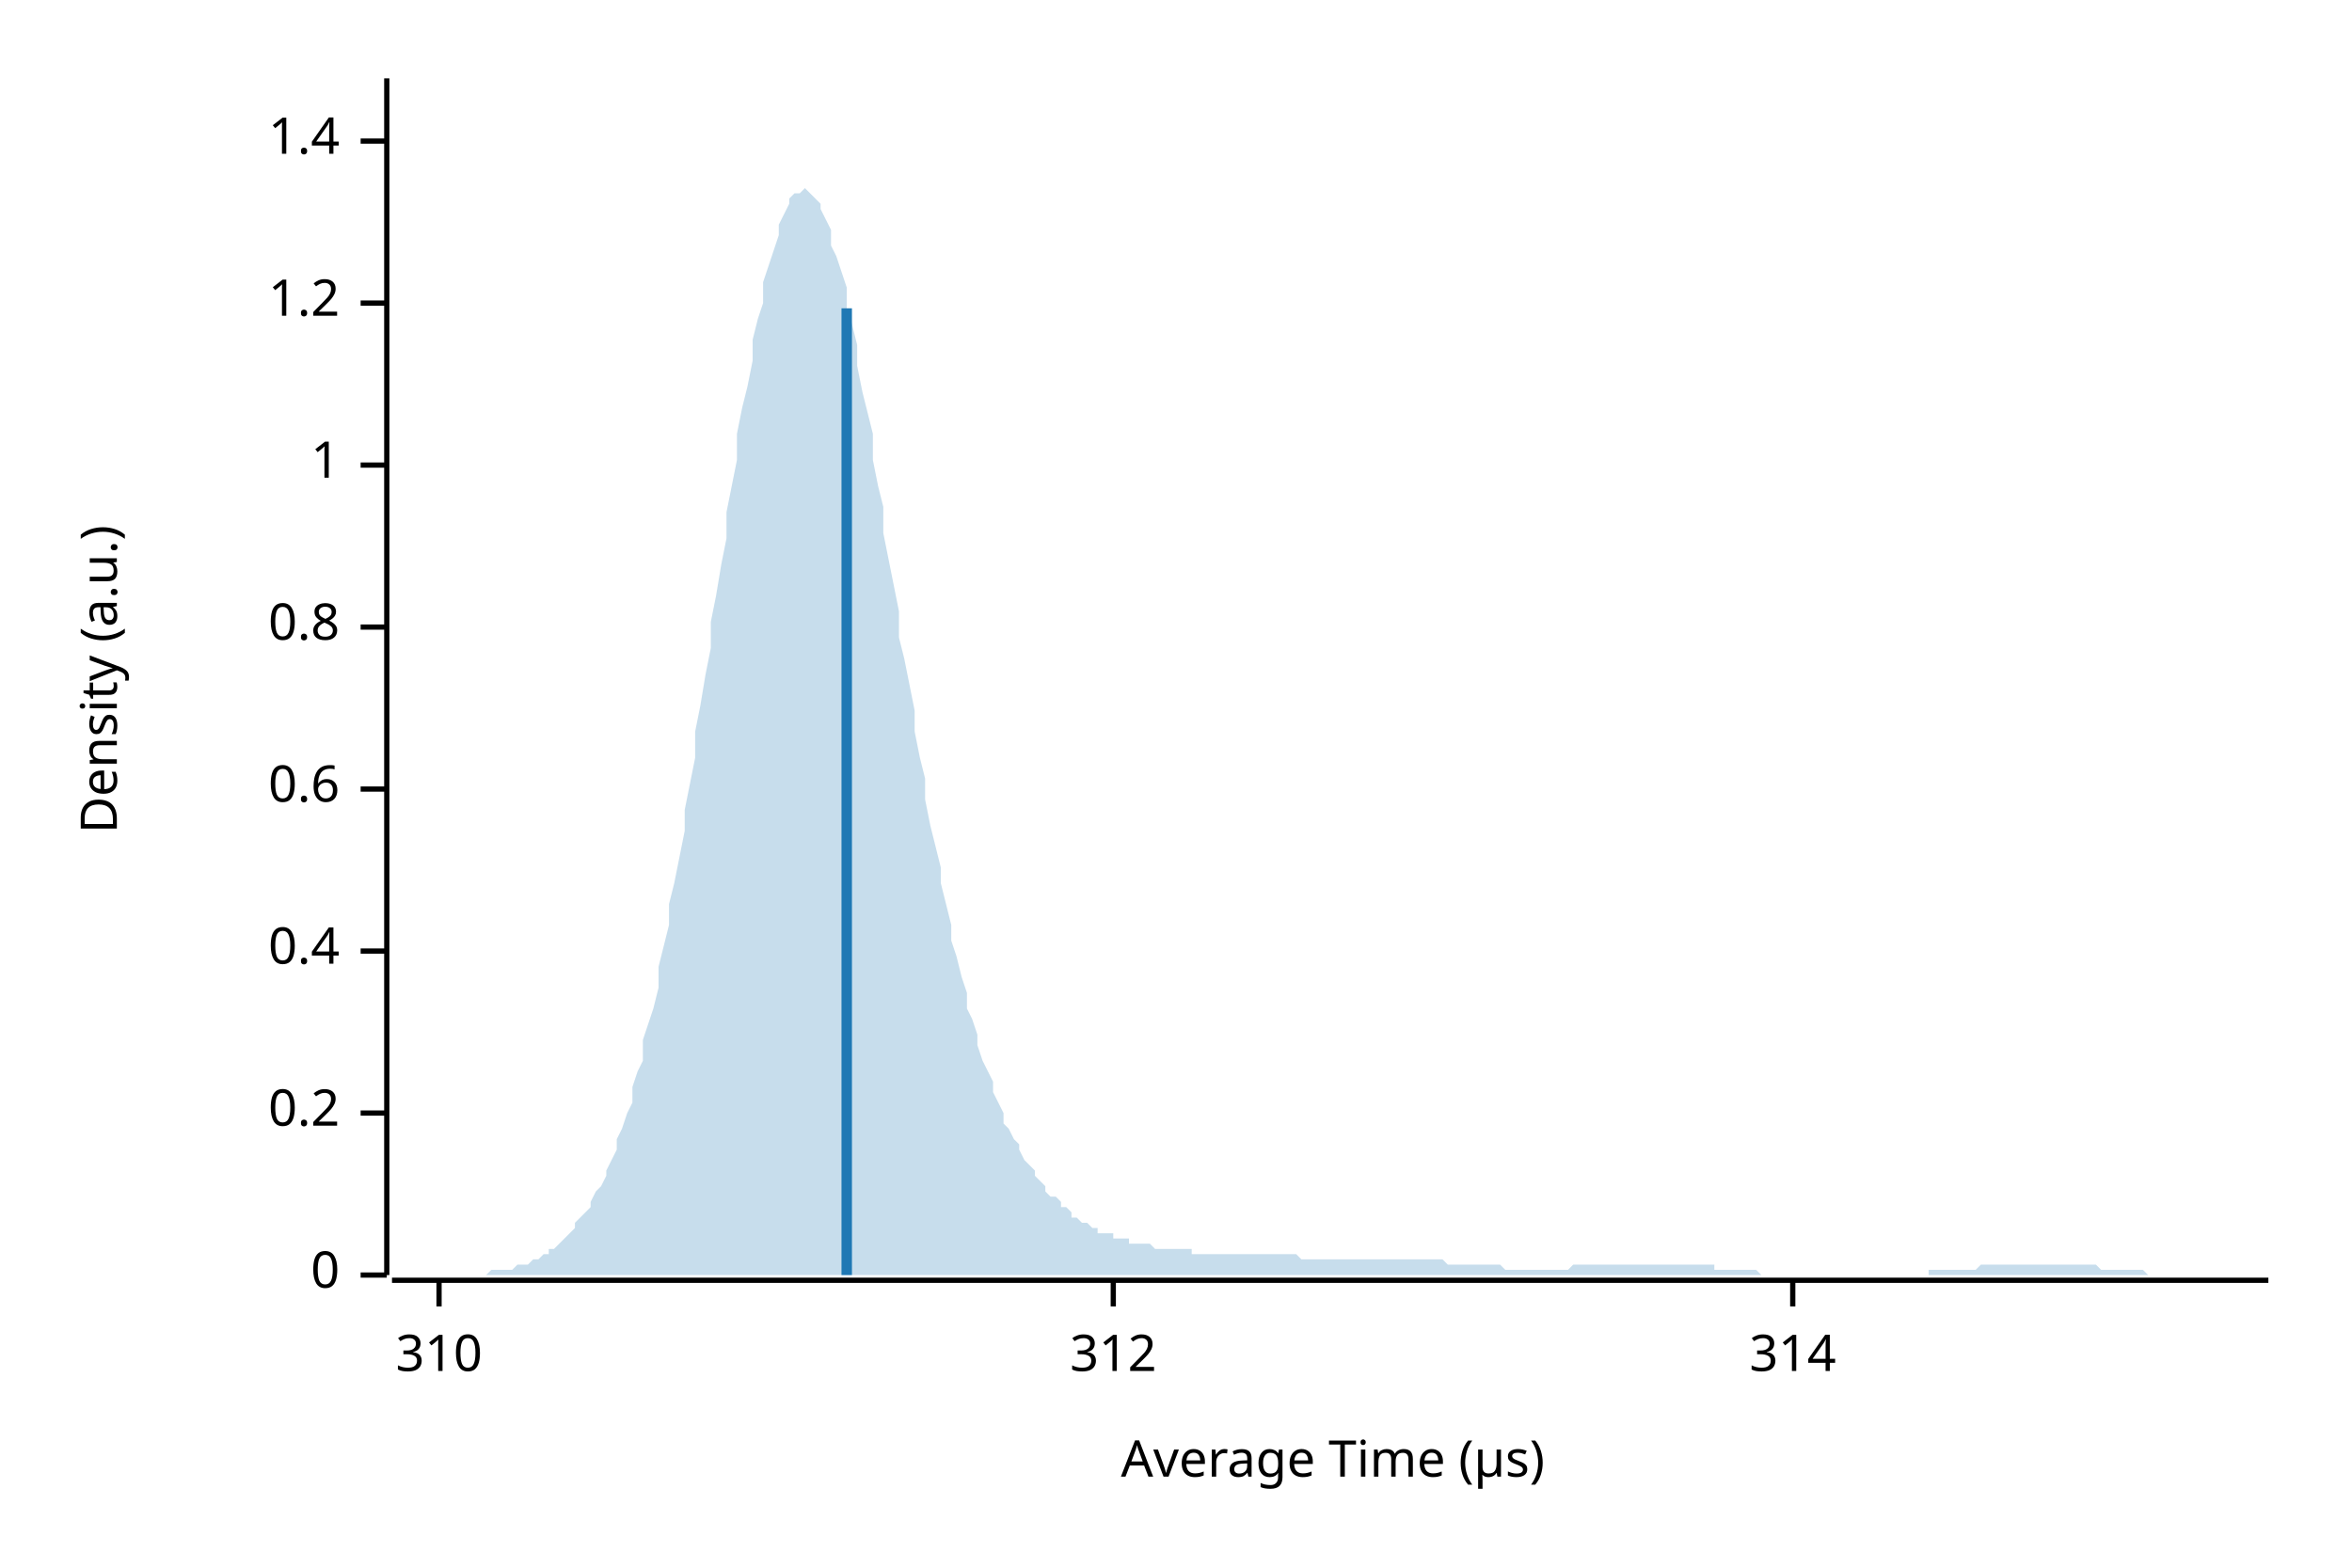
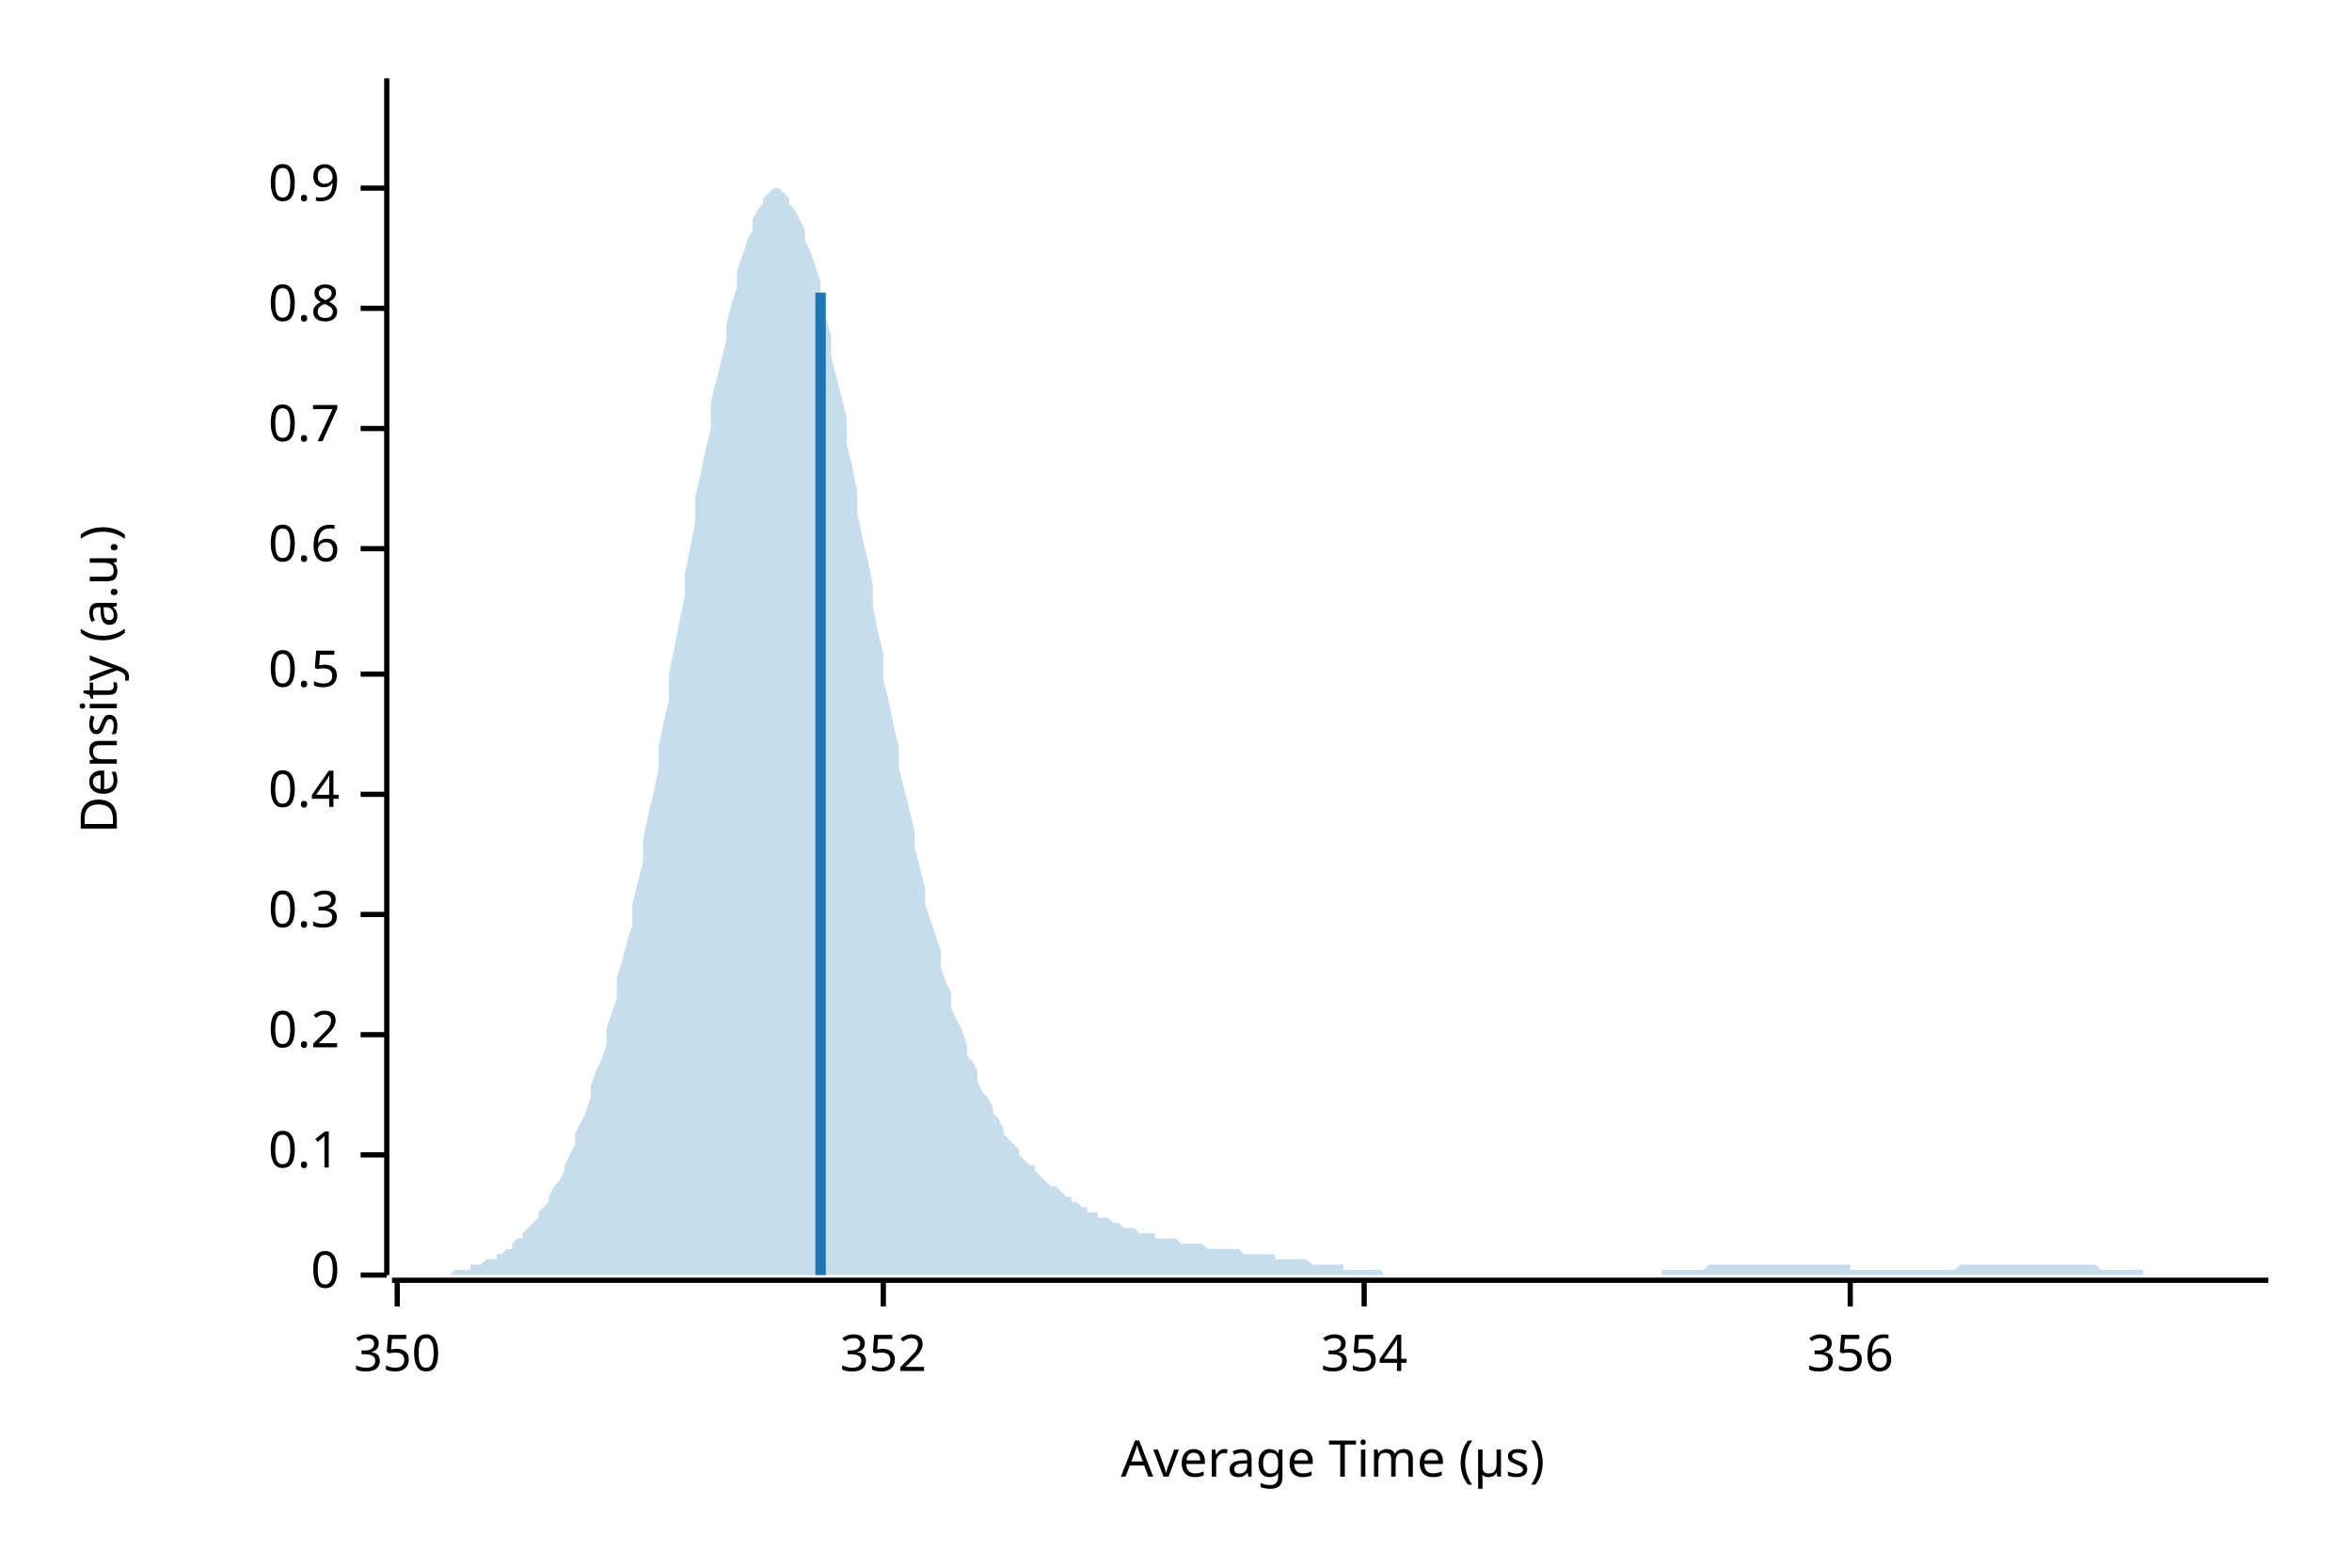
<svg xmlns="http://www.w3.org/2000/svg" width="450" height="300" viewBox="0 0 450 300">
  <text x="15" y="130" dy="0.76em" text-anchor="middle" font-family="sans-serif" font-size="9.677" opacity="1" fill="#000000" transform="rotate(270, 15, 130)">
Density (a.u.)
</text>
  <text x="255" y="285" dy="-0.5ex" text-anchor="middle" font-family="sans-serif" font-size="9.677" opacity="1" fill="#000000">
Average Time (µs)
</text>
  <polyline fill="none" opacity="1" stroke="#000000" stroke-width="1" points="74,15 74,244 " />
  <text x="65" y="244" dy="0.5ex" text-anchor="end" font-family="sans-serif" font-size="9.677" opacity="1" fill="#000000">
0
</text>
  <polyline fill="none" opacity="1" stroke="#000000" stroke-width="1" points="69,244 74,244 " />
-   <text x="65" y="213" dy="0.5ex" text-anchor="end" font-family="sans-serif" font-size="9.677" opacity="1" fill="#000000">
+   <text x="65" y="221" dy="0.5ex" text-anchor="end" font-family="sans-serif" font-size="9.677" opacity="1" fill="#000000">
+ 0.1
+ </text>
+   <polyline fill="none" opacity="1" stroke="#000000" stroke-width="1" points="69,221 74,221 " />
+   <text x="65" y="198" dy="0.5ex" text-anchor="end" font-family="sans-serif" font-size="9.677" opacity="1" fill="#000000">
0.2
</text>
-   <polyline fill="none" opacity="1" stroke="#000000" stroke-width="1" points="69,213 74,213 " />
-   <text x="65" y="182" dy="0.5ex" text-anchor="end" font-family="sans-serif" font-size="9.677" opacity="1" fill="#000000">
+   <polyline fill="none" opacity="1" stroke="#000000" stroke-width="1" points="69,198 74,198 " />
+   <text x="65" y="175" dy="0.5ex" text-anchor="end" font-family="sans-serif" font-size="9.677" opacity="1" fill="#000000">
+ 0.3
+ </text>
+   <polyline fill="none" opacity="1" stroke="#000000" stroke-width="1" points="69,175 74,175 " />
+   <text x="65" y="152" dy="0.5ex" text-anchor="end" font-family="sans-serif" font-size="9.677" opacity="1" fill="#000000">
0.4
</text>
-   <polyline fill="none" opacity="1" stroke="#000000" stroke-width="1" points="69,182 74,182 " />
-   <text x="65" y="151" dy="0.5ex" text-anchor="end" font-family="sans-serif" font-size="9.677" opacity="1" fill="#000000">
+   <polyline fill="none" opacity="1" stroke="#000000" stroke-width="1" points="69,152 74,152 " />
+   <text x="65" y="129" dy="0.5ex" text-anchor="end" font-family="sans-serif" font-size="9.677" opacity="1" fill="#000000">
+ 0.5
+ </text>
+   <polyline fill="none" opacity="1" stroke="#000000" stroke-width="1" points="69,129 74,129 " />
+   <text x="65" y="105" dy="0.5ex" text-anchor="end" font-family="sans-serif" font-size="9.677" opacity="1" fill="#000000">
0.6
</text>
-   <polyline fill="none" opacity="1" stroke="#000000" stroke-width="1" points="69,151 74,151 " />
-   <text x="65" y="120" dy="0.5ex" text-anchor="end" font-family="sans-serif" font-size="9.677" opacity="1" fill="#000000">
+   <polyline fill="none" opacity="1" stroke="#000000" stroke-width="1" points="69,105 74,105 " />
+   <text x="65" y="82" dy="0.5ex" text-anchor="end" font-family="sans-serif" font-size="9.677" opacity="1" fill="#000000">
+ 0.7
+ </text>
+   <polyline fill="none" opacity="1" stroke="#000000" stroke-width="1" points="69,82 74,82 " />
+   <text x="65" y="59" dy="0.5ex" text-anchor="end" font-family="sans-serif" font-size="9.677" opacity="1" fill="#000000">
0.8
</text>
-   <polyline fill="none" opacity="1" stroke="#000000" stroke-width="1" points="69,120 74,120 " />
-   <text x="65" y="89" dy="0.5ex" text-anchor="end" font-family="sans-serif" font-size="9.677" opacity="1" fill="#000000">
- 1
+   <polyline fill="none" opacity="1" stroke="#000000" stroke-width="1" points="69,59 74,59 " />
+   <text x="65" y="36" dy="0.5ex" text-anchor="end" font-family="sans-serif" font-size="9.677" opacity="1" fill="#000000">
+ 0.9
</text>
-   <polyline fill="none" opacity="1" stroke="#000000" stroke-width="1" points="69,89 74,89 " />
-   <text x="65" y="58" dy="0.5ex" text-anchor="end" font-family="sans-serif" font-size="9.677" opacity="1" fill="#000000">
- 1.2
+   <polyline fill="none" opacity="1" stroke="#000000" stroke-width="1" points="69,36 74,36 " />
+   <polyline fill="none" opacity="1" stroke="#000000" stroke-width="1" points="75,245 434,245 " />
+   <text x="76" y="255" dy="0.76em" text-anchor="middle" font-family="sans-serif" font-size="9.677" opacity="1" fill="#000000">
+ 350
</text>
-   <polyline fill="none" opacity="1" stroke="#000000" stroke-width="1" points="69,58 74,58 " />
-   <text x="65" y="27" dy="0.5ex" text-anchor="end" font-family="sans-serif" font-size="9.677" opacity="1" fill="#000000">
- 1.4
+   <polyline fill="none" opacity="1" stroke="#000000" stroke-width="1" points="76,245 76,250 " />
+   <text x="169" y="255" dy="0.76em" text-anchor="middle" font-family="sans-serif" font-size="9.677" opacity="1" fill="#000000">
+ 352
</text>
-   <polyline fill="none" opacity="1" stroke="#000000" stroke-width="1" points="69,27 74,27 " />
-   <polyline fill="none" opacity="1" stroke="#000000" stroke-width="1" points="75,245 434,245 " />
-   <text x="84" y="255" dy="0.76em" text-anchor="middle" font-family="sans-serif" font-size="9.677" opacity="1" fill="#000000">
- 310
+   <polyline fill="none" opacity="1" stroke="#000000" stroke-width="1" points="169,245 169,250 " />
+   <text x="261" y="255" dy="0.76em" text-anchor="middle" font-family="sans-serif" font-size="9.677" opacity="1" fill="#000000">
+ 354
</text>
-   <polyline fill="none" opacity="1" stroke="#000000" stroke-width="1" points="84,245 84,250 " />
-   <text x="213" y="255" dy="0.76em" text-anchor="middle" font-family="sans-serif" font-size="9.677" opacity="1" fill="#000000">
- 312
+   <polyline fill="none" opacity="1" stroke="#000000" stroke-width="1" points="261,245 261,250 " />
+   <text x="354" y="255" dy="0.76em" text-anchor="middle" font-family="sans-serif" font-size="9.677" opacity="1" fill="#000000">
+ 356
</text>
-   <polyline fill="none" opacity="1" stroke="#000000" stroke-width="1" points="213,245 213,250 " />
-   <text x="343" y="255" dy="0.76em" text-anchor="middle" font-family="sans-serif" font-size="9.677" opacity="1" fill="#000000">
- 314
- </text>
-   <polyline fill="none" opacity="1" stroke="#000000" stroke-width="1" points="343,245 343,250 " />
-   <polygon opacity="0.25" fill="#1F78B4" points="75,244 75,244 76,244 77,244 77,244 78,244 79,244 80,244 80,244 81,244 82,244 82,244 83,244 84,244 85,244 85,244 86,244 87,244 87,244 88,244 89,244 90,244 90,244 91,244 92,244 92,244 93,244 94,243 95,243 95,243 96,243 97,243 98,243 98,243 99,242 100,242 100,242 101,242 102,241 103,241 103,241 104,240 105,240 105,239 106,239 107,238 108,237 108,237 109,236 110,235 110,234 111,233 112,232 113,231 113,230 114,228 115,227 116,225 116,224 117,222 118,220 118,218 119,216 120,213 121,211 121,208 122,205 123,203 123,199 124,196 125,193 126,189 126,185 127,181 128,177 128,173 129,169 130,164 131,159 131,155 132,150 133,145 133,140 134,135 135,129 136,124 136,119 137,114 138,108 139,103 139,98 140,93 141,88 141,83 142,78 143,74 144,69 144,65 145,61 146,58 146,54 147,51 148,48 149,45 149,43 150,41 151,39 151,38 152,37 153,37 154,36 154,36 155,37 156,38 157,39 157,40 158,42 159,44 159,47 160,49 161,52 162,55 162,59 163,62 164,66 164,70 165,75 166,79 167,83 167,88 168,93 169,97 169,102 170,107 171,112 172,117 172,122 173,126 174,131 175,136 175,140 176,145 177,149 177,153 178,158 179,162 180,166 180,169 181,173 182,177 182,180 183,183 184,187 185,190 185,193 186,195 187,198 187,200 188,203 189,205 190,207 190,209 191,211 192,213 192,215 193,216 194,218 195,219 195,220 196,222 197,223 198,224 198,225 199,226 200,227 200,228 201,229 202,229 203,230 203,231 204,231 205,232 205,233 206,233 207,234 208,234 208,234 209,235 210,235 210,236 211,236 212,236 213,236 213,237 214,237 215,237 216,237 216,238 217,238 218,238 218,238 219,238 220,238 221,239 221,239 222,239 223,239 223,239 224,239 225,239 226,239 226,239 227,239 228,239 228,240 229,240 230,240 231,240 231,240 232,240 233,240 233,240 234,240 235,240 236,240 236,240 237,240 238,240 239,240 239,240 240,240 241,240 241,240 242,240 243,240 244,240 244,240 245,240 246,240 246,240 247,240 248,240 249,241 249,241 250,241 251,241 251,241 252,241 253,241 254,241 254,241 255,241 256,241 257,241 257,241 258,241 259,241 259,241 260,241 261,241 262,241 262,241 263,241 264,241 264,241 265,241 266,241 267,241 267,241 268,241 269,241 269,241 270,241 271,241 272,241 272,241 273,241 274,241 275,241 275,241 276,241 277,242 277,242 278,242 279,242 280,242 280,242 281,242 282,242 282,242 283,242 284,242 285,242 285,242 286,242 287,242 287,242 288,243 289,243 290,243 290,243 291,243 292,243 292,243 293,243 294,243 295,243 295,243 296,243 297,243 298,243 298,243 299,243 300,243 300,243 301,242 302,242 303,242 303,242 304,242 305,242 305,242 306,242 307,242 308,242 308,242 309,242 310,242 310,242 311,242 312,242 313,242 313,242 314,242 315,242 316,242 316,242 317,242 318,242 318,242 319,242 320,242 321,242 321,242 322,242 323,242 323,242 324,242 325,242 326,242 326,242 327,242 328,242 328,243 329,243 330,243 331,243 331,243 332,243 333,243 333,243 334,243 335,243 336,243 336,243 337,244 338,244 339,244 339,244 340,244 341,244 341,244 342,244 343,244 344,244 344,244 345,244 346,244 346,244 347,244 348,244 349,244 349,244 350,244 351,244 351,244 352,244 353,244 354,244 354,244 355,244 356,244 357,244 357,244 358,244 359,244 359,244 360,244 361,244 362,244 362,244 363,244 364,244 364,244 365,244 366,244 367,244 367,244 368,244 369,244 369,243 370,243 371,243 372,243 372,243 373,243 374,243 375,243 375,243 376,243 377,243 377,243 378,243 379,242 380,242 380,242 381,242 382,242 382,242 383,242 384,242 385,242 385,242 386,242 387,242 387,242 388,242 389,242 390,242 390,242 391,242 392,242 392,242 393,242 394,242 395,242 395,242 396,242 397,242 398,242 398,242 399,242 400,242 400,242 401,242 402,243 403,243 403,243 404,243 405,243 405,243 406,243 407,243 408,243 408,243 409,243 410,243 410,243 411,244 412,244 413,244 413,244 414,244 415,244 416,244 416,244 417,244 418,244 418,244 419,244 420,244 421,244 421,244 422,244 423,244 423,244 424,244 425,244 426,244 426,244 427,244 428,244 428,244 429,244 430,244 431,244 431,244 432,244 433,244 434,244 434,244 75,244 " />
-   <polyline fill="none" opacity="1" stroke="#1F78B4" stroke-width="2" points="162,244 162,59 " />
+   <polyline fill="none" opacity="1" stroke="#000000" stroke-width="1" points="354,245 354,250 " />
+   <polygon opacity="0.25" fill="#1F78B4" points="75,244 75,244 76,244 77,244 77,244 78,244 79,244 80,244 80,244 81,244 82,244 82,244 83,244 84,244 85,244 85,244 86,244 87,243 87,243 88,243 89,243 90,243 90,242 91,242 92,242 92,242 93,241 94,241 95,241 95,240 96,240 97,239 98,239 98,238 99,237 100,237 100,236 101,235 102,234 103,233 103,232 104,231 105,230 105,229 106,227 107,226 108,224 108,223 109,221 110,219 110,217 111,215 112,213 113,210 113,208 114,205 115,203 116,200 116,197 117,194 118,191 118,187 119,184 120,180 121,177 121,173 122,169 123,165 123,161 124,156 125,152 126,147 126,143 127,138 128,134 128,129 129,124 130,119 131,114 131,110 132,105 133,100 133,95 134,91 135,86 136,82 136,77 137,73 138,69 139,65 139,62 140,58 141,55 141,52 142,49 143,46 144,44 144,42 145,40 146,39 146,38 147,37 148,36 149,36 149,36 150,37 151,38 151,39 152,40 153,42 154,44 154,46 155,48 156,51 157,54 157,57 158,61 159,64 159,68 160,72 161,76 162,80 162,85 163,89 164,94 164,98 165,103 166,107 167,112 167,116 168,121 169,125 169,130 170,134 171,139 172,143 172,147 173,151 174,155 175,159 175,162 176,166 177,170 177,173 178,176 179,179 180,182 180,185 181,188 182,190 182,193 183,195 184,197 185,200 185,202 186,203 187,205 187,207 188,209 189,210 190,212 190,213 191,214 192,216 192,217 193,218 194,219 195,220 195,221 196,222 197,223 198,223 198,224 199,225 200,226 200,226 201,227 202,227 203,228 203,228 204,229 205,229 205,230 206,230 207,231 208,231 208,232 209,232 210,232 210,233 211,233 212,233 213,234 213,234 214,234 215,235 216,235 216,235 217,235 218,236 218,236 219,236 220,236 221,236 221,237 222,237 223,237 223,237 224,237 225,237 226,238 226,238 227,238 228,238 228,238 229,238 230,238 231,239 231,239 232,239 233,239 233,239 234,239 235,239 236,239 236,239 237,239 238,240 239,240 239,240 240,240 241,240 241,240 242,240 243,240 244,240 244,241 245,241 246,241 246,241 247,241 248,241 249,241 249,241 250,241 251,242 251,242 252,242 253,242 254,242 254,242 255,242 256,242 257,242 257,243 258,243 259,243 259,243 260,243 261,243 262,243 262,243 263,243 264,243 264,243 265,244 266,244 267,244 267,244 268,244 269,244 269,244 270,244 271,244 272,244 272,244 273,244 274,244 275,244 275,244 276,244 277,244 277,244 278,244 279,244 280,244 280,244 281,244 282,244 282,244 283,244 284,244 285,244 285,244 286,244 287,244 287,244 288,244 289,244 290,244 290,244 291,244 292,244 292,244 293,244 294,244 295,244 295,244 296,244 297,244 298,244 298,244 299,244 300,244 300,244 301,244 302,244 303,244 303,244 304,244 305,244 305,244 306,244 307,244 308,244 308,244 309,244 310,244 310,244 311,244 312,244 313,244 313,244 314,244 315,244 316,244 316,244 317,244 318,244 318,243 319,243 320,243 321,243 321,243 322,243 323,243 323,243 324,243 325,243 326,243 326,243 327,242 328,242 328,242 329,242 330,242 331,242 331,242 332,242 333,242 333,242 334,242 335,242 336,242 336,242 337,242 338,242 339,242 339,242 340,242 341,242 341,242 342,242 343,242 344,242 344,242 345,242 346,242 346,242 347,242 348,242 349,242 349,242 350,242 351,242 351,242 352,242 353,242 354,242 354,243 355,243 356,243 357,243 357,243 358,243 359,243 359,243 360,243 361,243 362,243 362,243 363,243 364,243 364,243 365,243 366,243 367,243 367,243 368,243 369,243 369,243 370,243 371,243 372,243 372,243 373,243 374,243 375,242 375,242 376,242 377,242 377,242 378,242 379,242 380,242 380,242 381,242 382,242 382,242 383,242 384,242 385,242 385,242 386,242 387,242 387,242 388,242 389,242 390,242 390,242 391,242 392,242 392,242 393,242 394,242 395,242 395,242 396,242 397,242 398,242 398,242 399,242 400,242 400,242 401,242 402,243 403,243 403,243 404,243 405,243 405,243 406,243 407,243 408,243 408,243 409,243 410,243 410,244 411,244 412,244 413,244 413,244 414,244 415,244 416,244 416,244 417,244 418,244 418,244 419,244 420,244 421,244 421,244 422,244 423,244 423,244 424,244 425,244 426,244 426,244 427,244 428,244 428,244 429,244 430,244 431,244 431,244 432,244 433,244 434,244 434,244 75,244 " />
+   <polyline fill="none" opacity="1" stroke="#1F78B4" stroke-width="2" points="157,244 157,56 " />
</svg>
